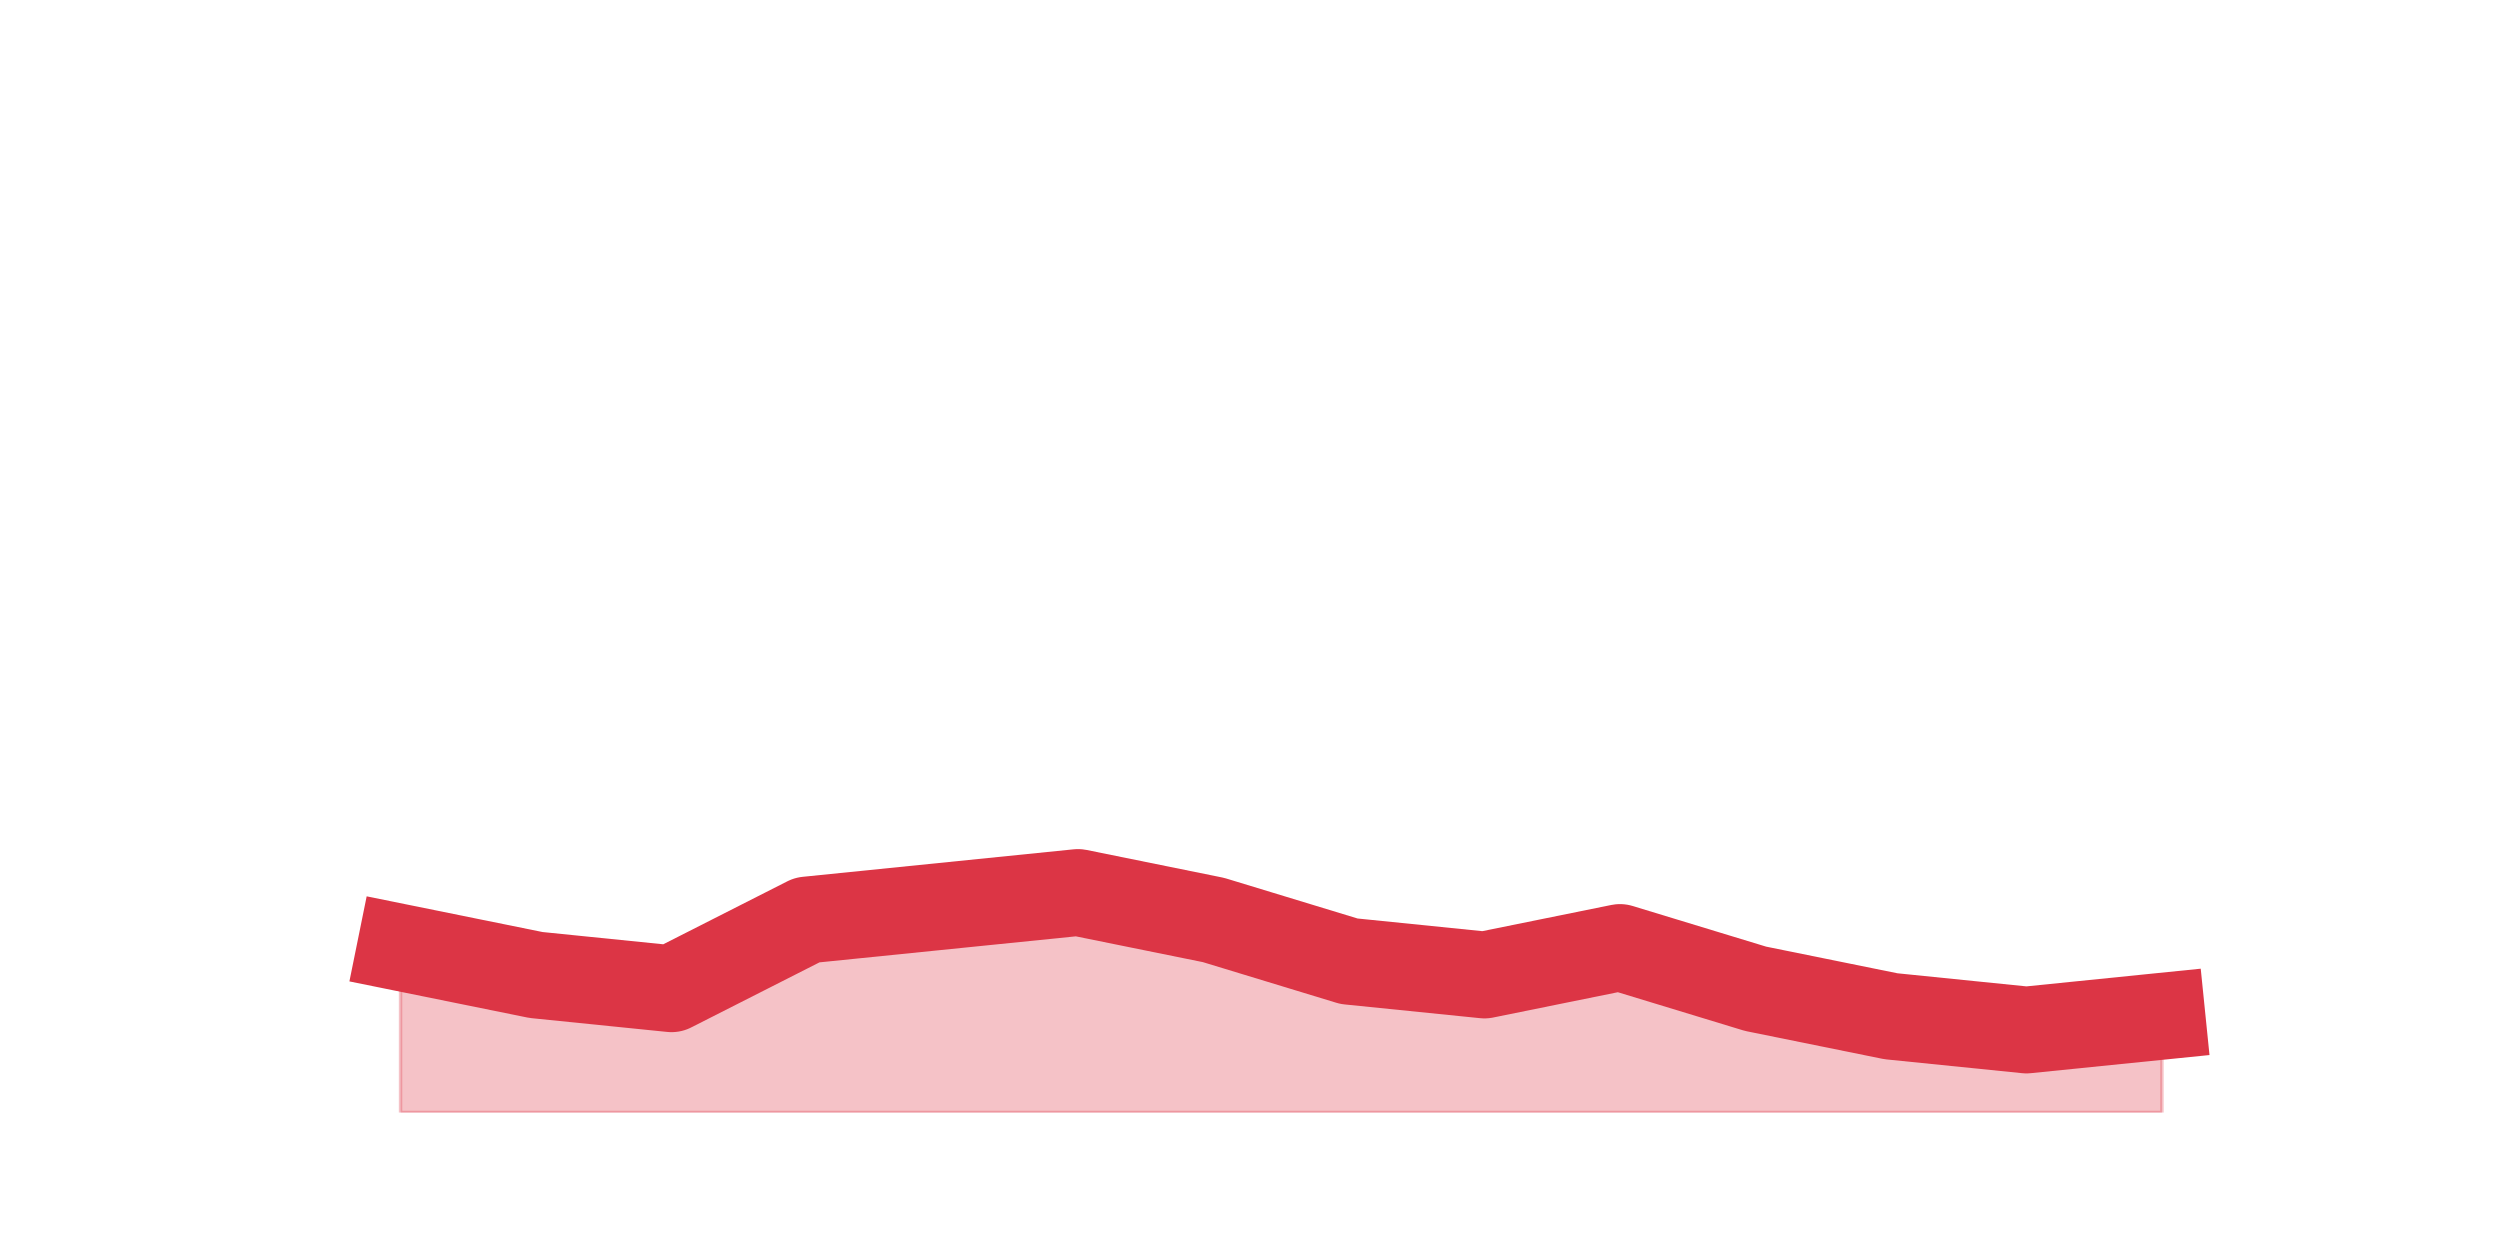
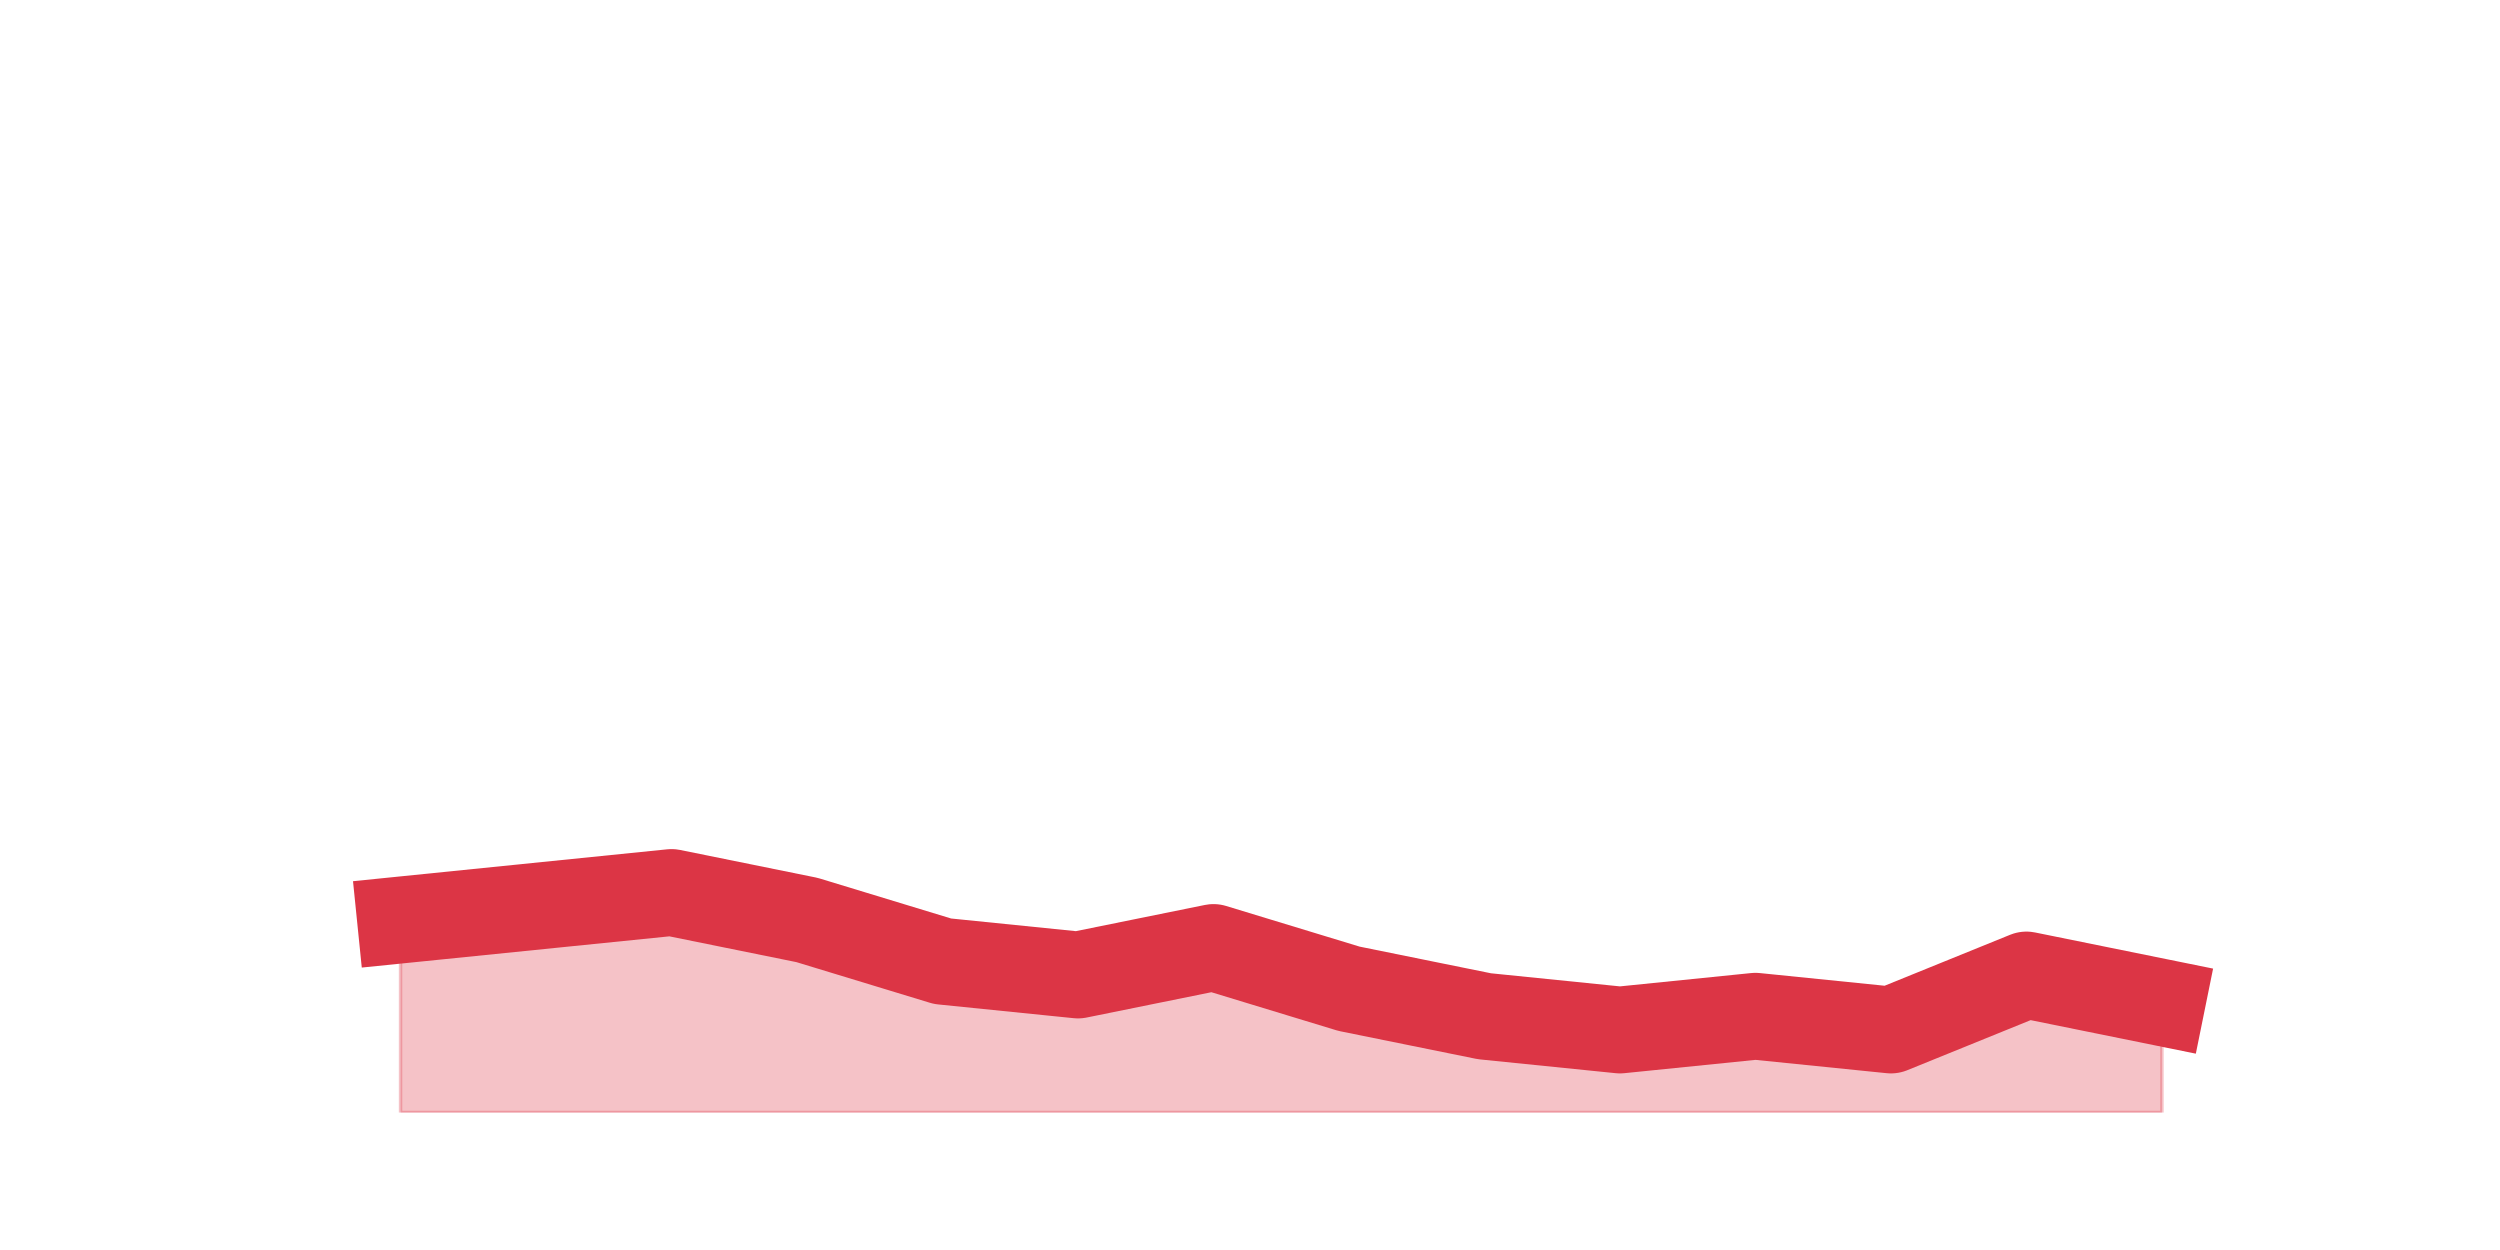
<svg xmlns="http://www.w3.org/2000/svg" xmlns:xlink="http://www.w3.org/1999/xlink" height="360pt" version="1.1" viewBox="0 0 720 360" width="720pt">
  <defs>
    <style type="text/css">*{stroke-linecap:butt;stroke-linejoin:round;}</style>
  </defs>
  <g id="figure_1">
    <g id="patch_1">
      <path d="M 0 360  L 720 360  L 720 0  L 0 0  z " style="fill:none;" />
    </g>
    <g id="axes_1">
      <g id="matplotlib.axis_1" />
      <g id="matplotlib.axis_2" />
      <g id="PolyCollection_1">
        <defs>
-           <path d="M 115.364 -87.12  L 115.364 -39.6  L 154.385 -39.6  L 193.406 -39.6  L 232.427 -39.6  L 271.448 -39.6  L 310.469 -39.6  L 349.49 -39.6  L 388.51 -39.6  L 427.531 -39.6  L 466.552 -39.6  L 505.573 -39.6  L 544.594 -39.6  L 583.615 -39.6  L 622.636 -39.6  L 622.636 -67.32  L 622.636 -67.32  L 583.615 -63.36  L 544.594 -67.32  L 505.573 -75.24  L 466.552 -87.12  L 427.531 -79.2  L 388.51 -83.16  L 349.49 -95.04  L 310.469 -102.96  L 271.448 -99  L 232.427 -95.04  L 193.406 -75.24  L 154.385 -79.2  L 115.364 -87.12  z " id="m1ee5382703" style="stroke:#dc3545;stroke-opacity:0.3;" />
+           <path d="M 115.364 -95.04  L 115.364 -39.6  L 154.385 -39.6  L 193.406 -39.6  L 232.427 -39.6  L 271.448 -39.6  L 310.469 -39.6  L 349.49 -39.6  L 388.51 -39.6  L 427.531 -39.6  L 466.552 -39.6  L 505.573 -39.6  L 544.594 -39.6  L 583.615 -39.6  L 622.636 -39.6  L 622.636 -71.28  L 622.636 -71.28  L 583.615 -79.2  L 544.594 -63.36  L 505.573 -67.32  L 466.552 -63.36  L 427.531 -67.32  L 388.51 -75.24  L 349.49 -87.12  L 310.469 -79.2  L 271.448 -83.16  L 232.427 -95.04  L 193.406 -102.96  L 154.385 -99  L 115.364 -95.04  z " id="m979893da49" style="stroke:#dc3545;stroke-opacity:0.3;" />
        </defs>
-         <g clip-path="url(#p16b1a9bcda)">
-           <use style="fill:#dc3545;fill-opacity:0.3;stroke:#dc3545;stroke-opacity:0.3;" x="0" xlink:href="#m1ee5382703" y="360" />
+         <g clip-path="url(#pc5702aa9ac)">
+           <use style="fill:#dc3545;fill-opacity:0.3;stroke:#dc3545;stroke-opacity:0.3;" x="0" xlink:href="#m979893da49" y="360" />
        </g>
      </g>
      <g id="line2d_1">
-         <path clip-path="url(#p16b1a9bcda)" d="M 115.364 272.88  L 154.385 280.8  L 193.406 284.76  L 232.427 264.96  L 271.448 261  L 310.469 257.04  L 349.49 264.96  L 388.51 276.84  L 427.531 280.8  L 466.552 272.88  L 505.573 284.76  L 544.594 292.68  L 583.615 296.64  L 622.636 292.68  " style="fill:none;stroke:#dc3545;stroke-linecap:square;stroke-width:25;" />
+         <path clip-path="url(#pc5702aa9ac)" d="M 115.364 264.96  L 154.385 261  L 193.406 257.04  L 232.427 264.96  L 271.448 276.84  L 310.469 280.8  L 349.49 272.88  L 388.51 284.76  L 427.531 292.68  L 466.552 296.64  L 505.573 292.68  L 544.594 296.64  L 583.615 280.8  L 622.636 288.72  " style="fill:none;stroke:#dc3545;stroke-linecap:square;stroke-width:25;" />
      </g>
    </g>
  </g>
  <defs>
-     <clipPath id="p16b1a9bcda">
+     <clipPath id="pc5702aa9ac">
      <rect height="277.2" width="558" x="90" y="43.2" />
    </clipPath>
  </defs>
</svg>
